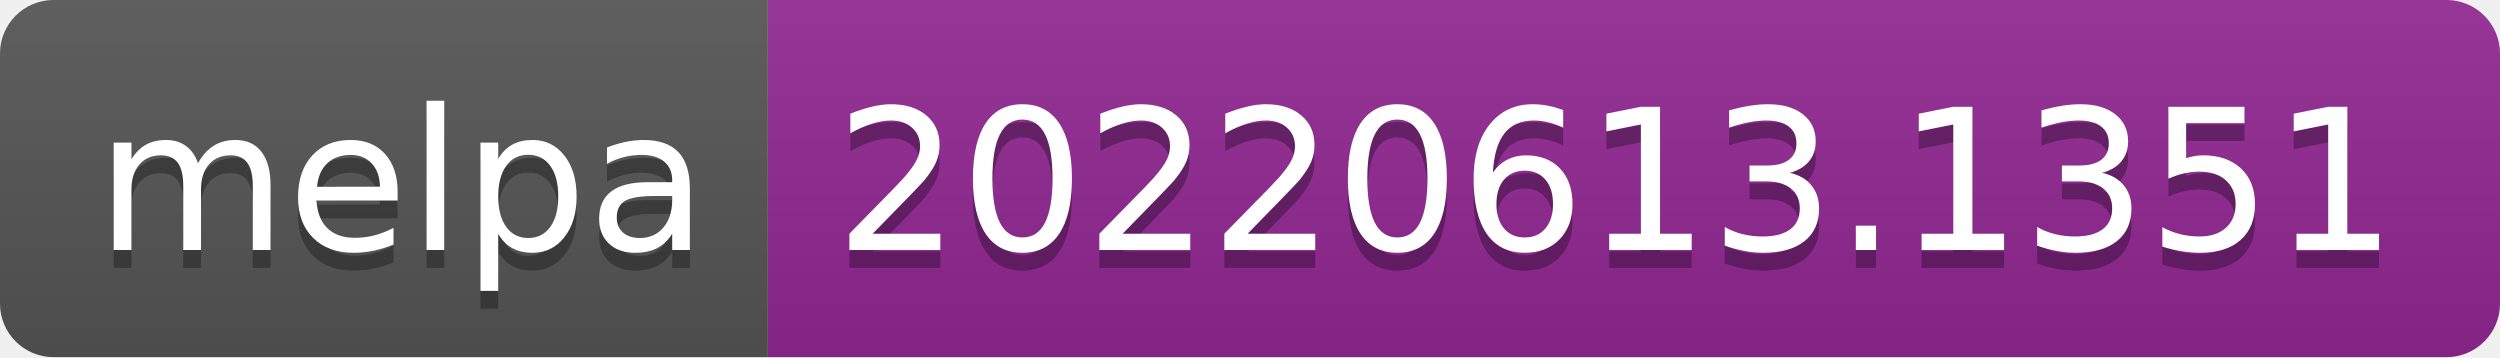
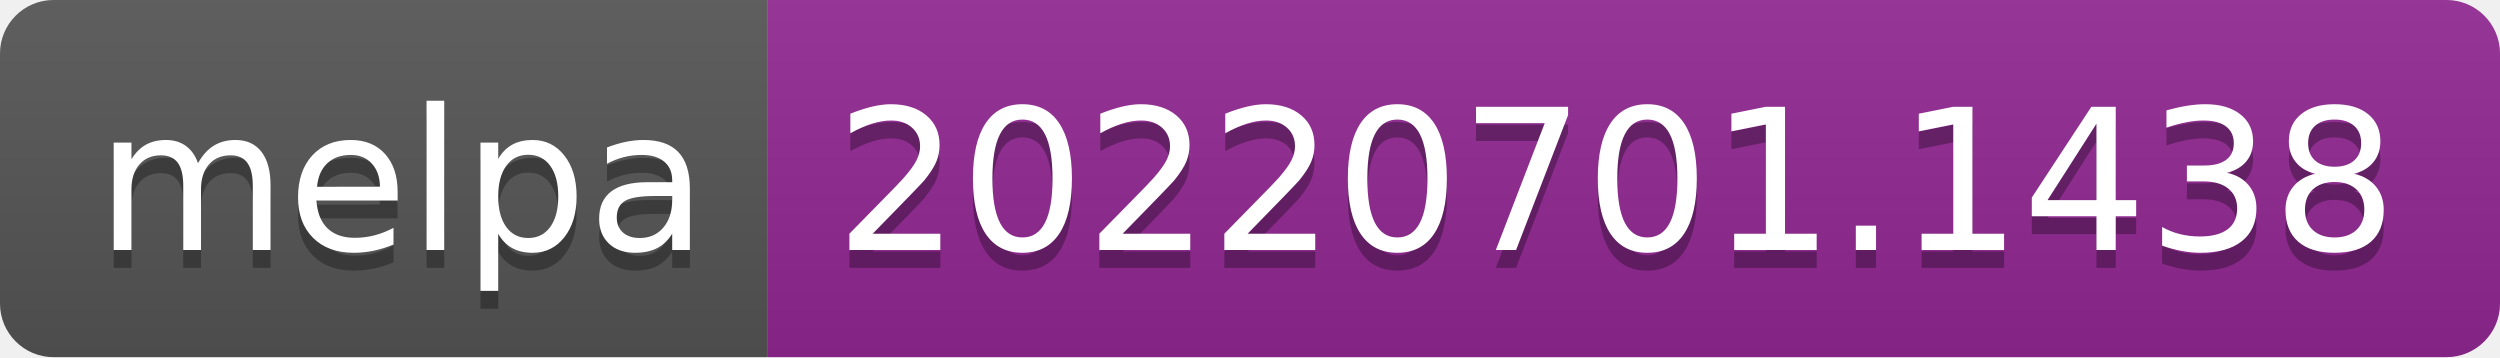
- <svg xmlns="http://www.w3.org/2000/svg" width="140" height="20" role="img" aria-label="melpa: 20220613.1351">
+ <svg xmlns="http://www.w3.org/2000/svg" width="140" height="20" role="img" aria-label="melpa: 20220701.1438">
  <linearGradient id="s" x2="0" y2="100%">
    <stop offset="0" stop-color="#bbb" stop-opacity=".1" />
    <stop offset="1" stop-opacity=".1" />
  </linearGradient>
  <clipPath id="r">
    <rect width="140" height="20" rx="3" fill="#fff" />
  </clipPath>
  <g clip-path="url(#r)">
    <rect width="43" height="20" fill="#555" />
    <rect x="43" width="97" height="20" fill="#922793" />
    <rect width="140" height="20" fill="url(#s)" />
  </g>
  <g fill="#fff" text-anchor="middle" font-family="Verdana,Geneva,DejaVu Sans,sans-serif" text-rendering="geometricPrecision" font-size="110">
    <text aria-hidden="true" x="225" y="150" fill="#010101" fill-opacity=".3" transform="scale(.1)" textLength="330">melpa</text>
    <text x="225" y="140" transform="scale(.1)" fill="#fff" textLength="330">melpa</text>
-     <text aria-hidden="true" x="905" y="150" fill="#010101" fill-opacity=".3" transform="scale(.1)" textLength="870">20220613.1351</text>
-     <text x="905" y="140" transform="scale(.1)" fill="#fff" textLength="870">20220613.1351</text>
+     <text aria-hidden="true" x="905" y="150" fill="#010101" fill-opacity=".3" transform="scale(.1)" textLength="870">20220701.1438</text>
+     <text x="905" y="140" transform="scale(.1)" fill="#fff" textLength="870">20220701.1438</text>
  </g>
</svg>
